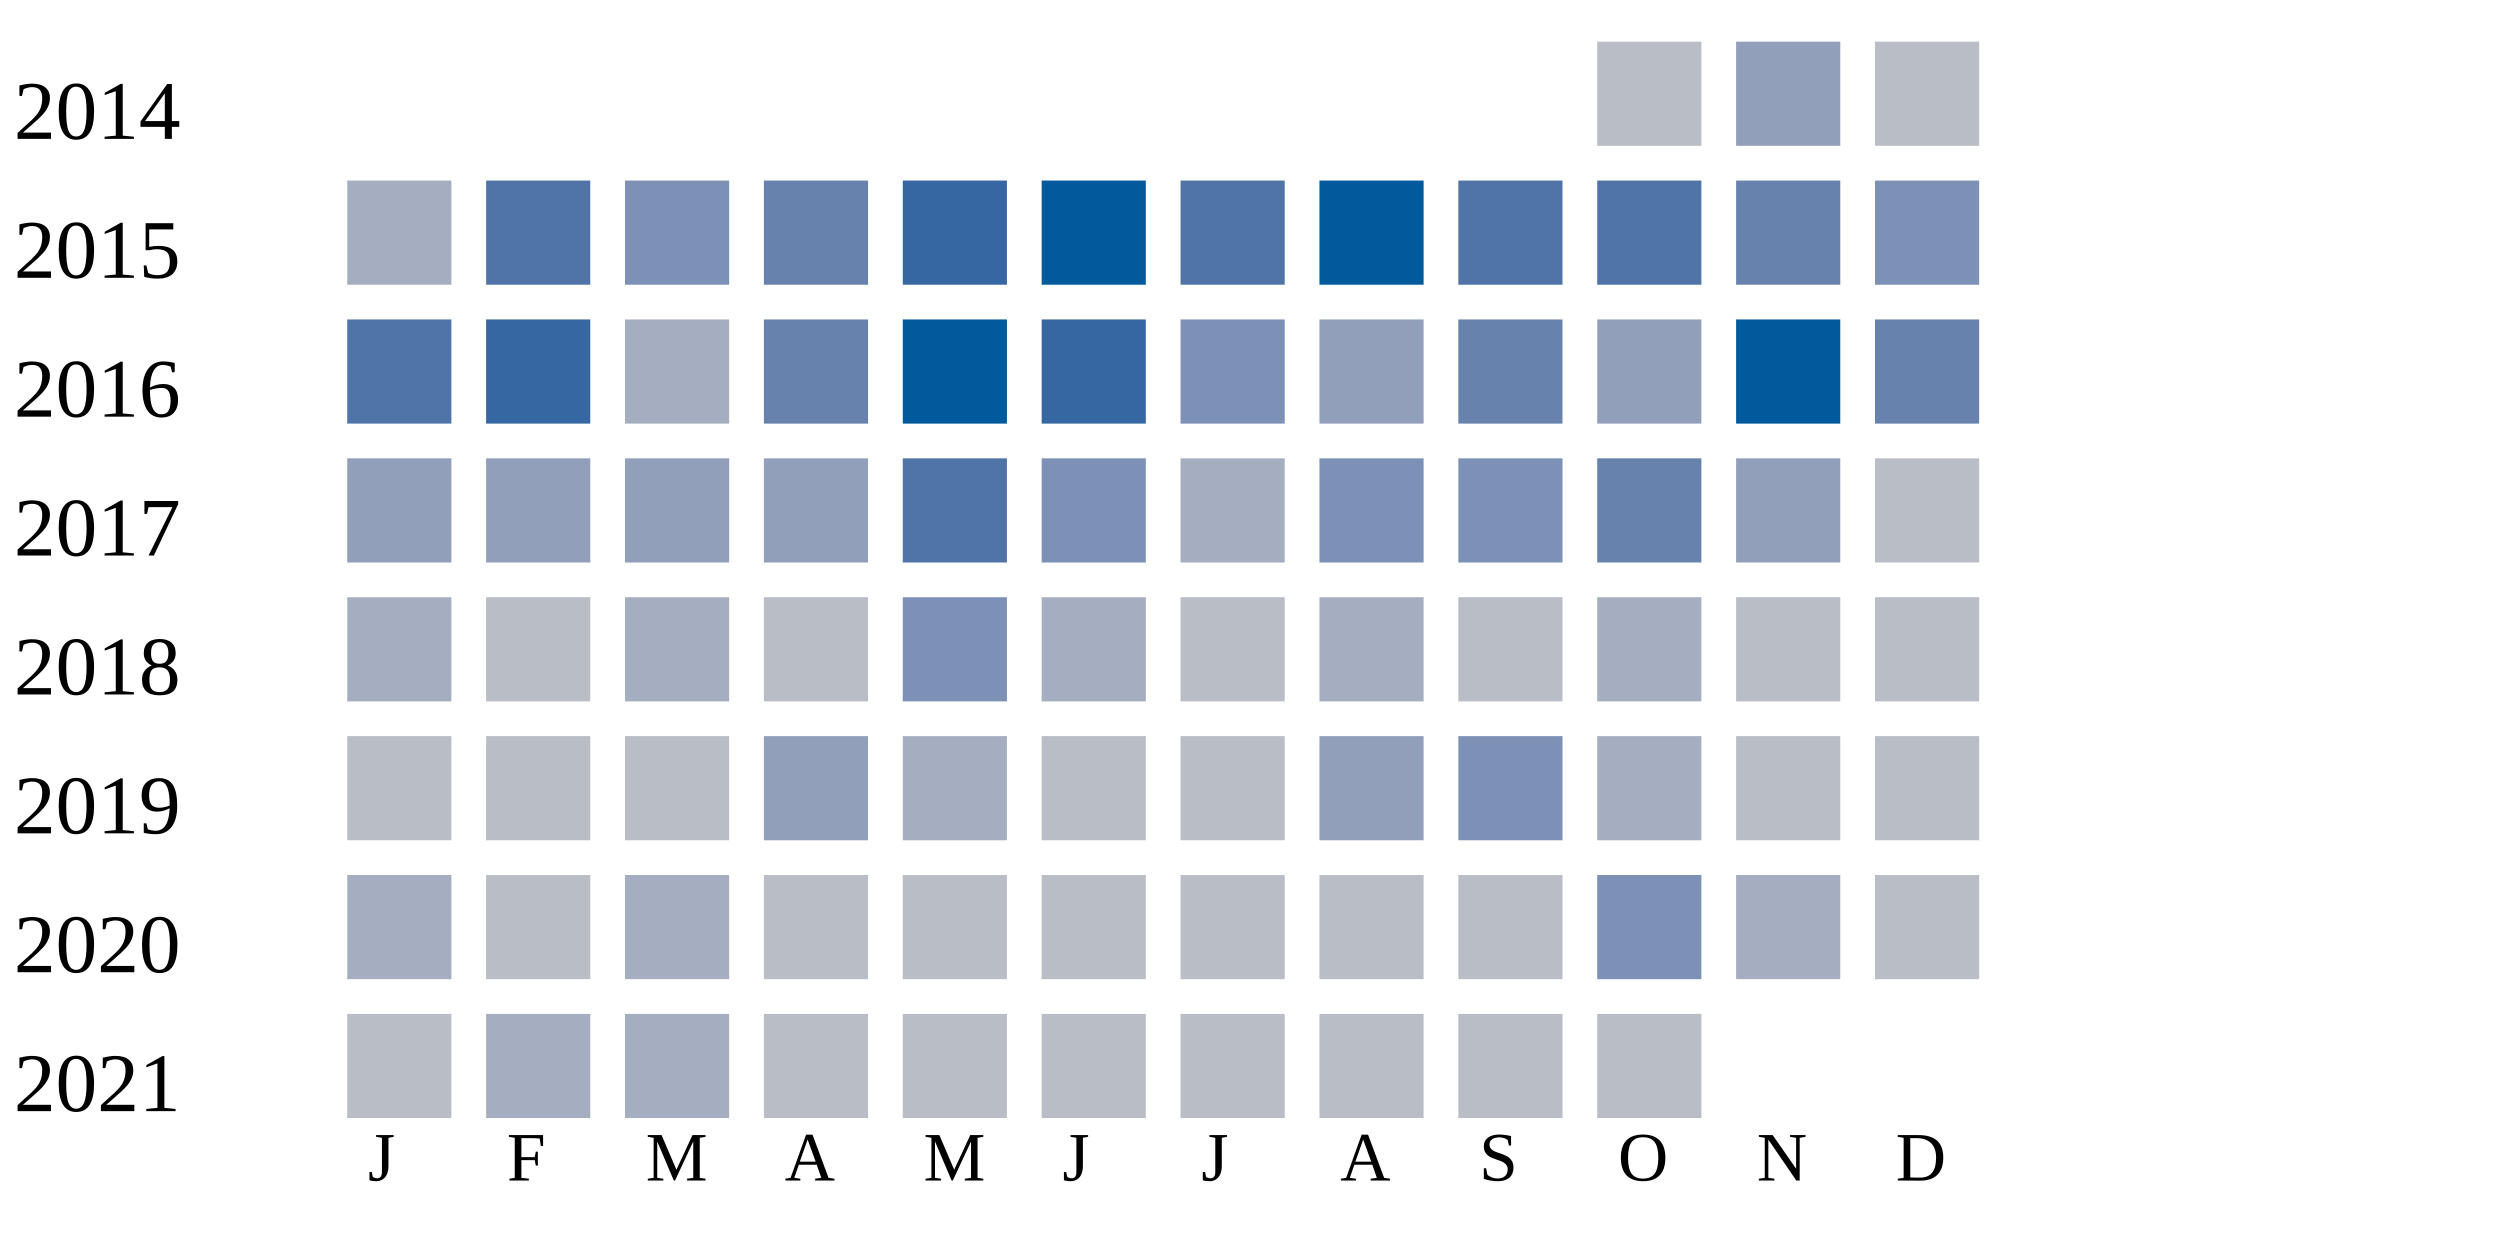
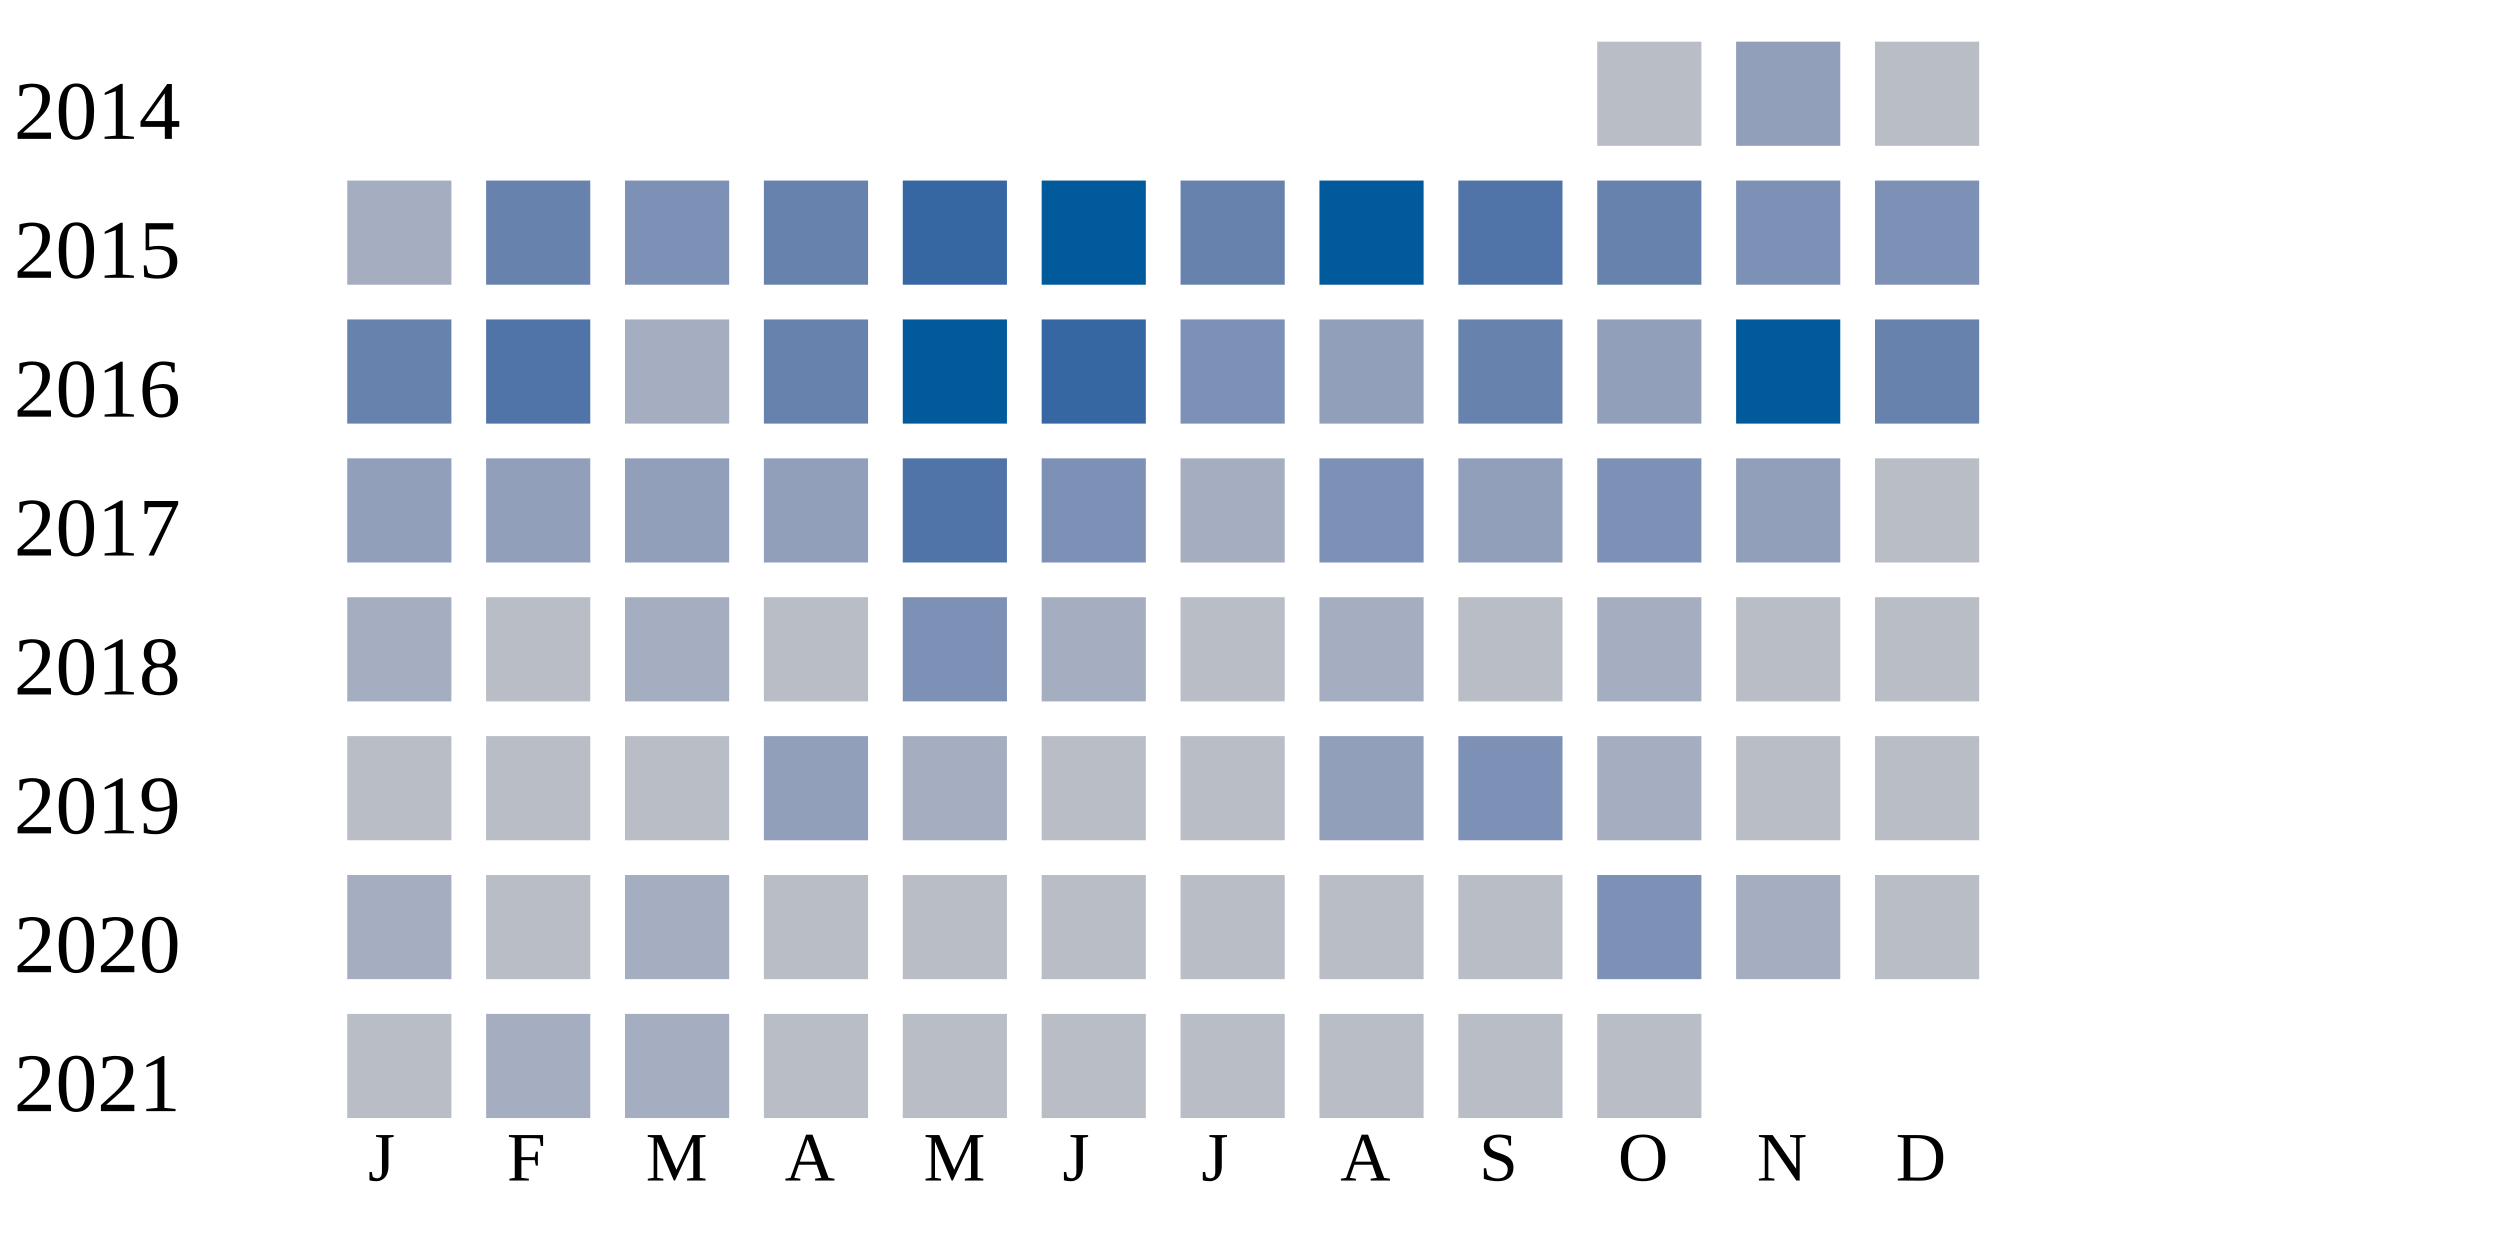
<svg xmlns="http://www.w3.org/2000/svg" width="360" height="180">
  <g transform="translate(0 0)">
    <text x="2" y="20">2014</text>
    <rect x="230" y="6" width="15" height="15" fill="#b9bdc6" />
    <rect x="250" y="6" width="15" height="15" fill="#919fba" />
    <rect x="270" y="6" width="15" height="15" fill="#b9bdc6" />
  </g>
  <g transform="translate(0 20)">
    <text x="2" y="20">2015</text>
    <rect x="50" y="6" width="15" height="15" fill="#a5aec0" />
-     <rect x="70" y="6" width="15" height="15" fill="#5174a8" />
+     <rect x="70" y="6" width="15" height="15" fill="#6882ae" />
    <rect x="90" y="6" width="15" height="15" fill="#7d90b5" />
    <rect x="110" y="6" width="15" height="15" fill="#6882ae" />
    <rect x="130" y="6" width="15" height="15" fill="#3667a2" />
    <rect x="150" y="6" width="15" height="15" fill="#005a9c" />
-     <rect x="170" y="6" width="15" height="15" fill="#5174a8" />
+     <rect x="170" y="6" width="15" height="15" fill="#6882ae" />
    <rect x="190" y="6" width="15" height="15" fill="#005a9c" />
    <rect x="210" y="6" width="15" height="15" fill="#5174a8" />
-     <rect x="230" y="6" width="15" height="15" fill="#5174a8" />
-     <rect x="250" y="6" width="15" height="15" fill="#6882ae" />
+     <rect x="230" y="6" width="15" height="15" fill="#6882ae" />
+     <rect x="250" y="6" width="15" height="15" fill="#7d90b5" />
    <rect x="270" y="6" width="15" height="15" fill="#7d90b5" />
  </g>
  <g transform="translate(0 40)">
    <text x="2" y="20">2016</text>
-     <rect x="50" y="6" width="15" height="15" fill="#5174a8" />
-     <rect x="70" y="6" width="15" height="15" fill="#3667a2" />
+     <rect x="50" y="6" width="15" height="15" fill="#6882ae" />
+     <rect x="70" y="6" width="15" height="15" fill="#5174a8" />
    <rect x="90" y="6" width="15" height="15" fill="#a5aec0" />
    <rect x="110" y="6" width="15" height="15" fill="#6882ae" />
    <rect x="130" y="6" width="15" height="15" fill="#005a9c" />
    <rect x="150" y="6" width="15" height="15" fill="#3667a2" />
    <rect x="170" y="6" width="15" height="15" fill="#7d90b5" />
    <rect x="190" y="6" width="15" height="15" fill="#919fba" />
    <rect x="210" y="6" width="15" height="15" fill="#6882ae" />
    <rect x="230" y="6" width="15" height="15" fill="#919fba" />
    <rect x="250" y="6" width="15" height="15" fill="#005a9c" />
    <rect x="270" y="6" width="15" height="15" fill="#6882ae" />
  </g>
  <g transform="translate(0 60)">
    <text x="2" y="20">2017</text>
    <rect x="50" y="6" width="15" height="15" fill="#919fba" />
    <rect x="70" y="6" width="15" height="15" fill="#919fba" />
    <rect x="90" y="6" width="15" height="15" fill="#919fba" />
    <rect x="110" y="6" width="15" height="15" fill="#919fba" />
    <rect x="130" y="6" width="15" height="15" fill="#5174a8" />
    <rect x="150" y="6" width="15" height="15" fill="#7d90b5" />
    <rect x="170" y="6" width="15" height="15" fill="#a5aec0" />
    <rect x="190" y="6" width="15" height="15" fill="#7d90b5" />
-     <rect x="210" y="6" width="15" height="15" fill="#7d90b5" />
-     <rect x="230" y="6" width="15" height="15" fill="#6882ae" />
+     <rect x="210" y="6" width="15" height="15" fill="#919fba" />
+     <rect x="230" y="6" width="15" height="15" fill="#7d90b5" />
    <rect x="250" y="6" width="15" height="15" fill="#919fba" />
    <rect x="270" y="6" width="15" height="15" fill="#b9bdc6" />
  </g>
  <g transform="translate(0 80)">
    <text x="2" y="20">2018</text>
    <rect x="50" y="6" width="15" height="15" fill="#a5aec0" />
    <rect x="70" y="6" width="15" height="15" fill="#b9bdc6" />
    <rect x="90" y="6" width="15" height="15" fill="#a5aec0" />
    <rect x="110" y="6" width="15" height="15" fill="#b9bdc6" />
    <rect x="130" y="6" width="15" height="15" fill="#7d90b5" />
    <rect x="150" y="6" width="15" height="15" fill="#a5aec0" />
    <rect x="170" y="6" width="15" height="15" fill="#b9bdc6" />
    <rect x="190" y="6" width="15" height="15" fill="#a5aec0" />
    <rect x="210" y="6" width="15" height="15" fill="#b9bdc6" />
    <rect x="230" y="6" width="15" height="15" fill="#a5aec0" />
    <rect x="250" y="6" width="15" height="15" fill="#b9bdc6" />
    <rect x="270" y="6" width="15" height="15" fill="#b9bdc6" />
  </g>
  <g transform="translate(0 100)">
    <text x="2" y="20">2019</text>
    <rect x="50" y="6" width="15" height="15" fill="#b9bdc6" />
    <rect x="70" y="6" width="15" height="15" fill="#b9bdc6" />
    <rect x="90" y="6" width="15" height="15" fill="#b9bdc6" />
    <rect x="110" y="6" width="15" height="15" fill="#919fba" />
    <rect x="130" y="6" width="15" height="15" fill="#a5aec0" />
    <rect x="150" y="6" width="15" height="15" fill="#b9bdc6" />
    <rect x="170" y="6" width="15" height="15" fill="#b9bdc6" />
    <rect x="190" y="6" width="15" height="15" fill="#919fba" />
    <rect x="210" y="6" width="15" height="15" fill="#7d90b5" />
    <rect x="230" y="6" width="15" height="15" fill="#a5aec0" />
    <rect x="250" y="6" width="15" height="15" fill="#b9bdc6" />
    <rect x="270" y="6" width="15" height="15" fill="#b9bdc6" />
  </g>
  <g transform="translate(0 120)">
    <text x="2" y="20">2020</text>
    <rect x="50" y="6" width="15" height="15" fill="#a5aec0" />
    <rect x="70" y="6" width="15" height="15" fill="#b9bdc6" />
    <rect x="90" y="6" width="15" height="15" fill="#a5aec0" />
    <rect x="110" y="6" width="15" height="15" fill="#b9bdc6" />
    <rect x="130" y="6" width="15" height="15" fill="#b9bdc6" />
    <rect x="150" y="6" width="15" height="15" fill="#b9bdc6" />
    <rect x="170" y="6" width="15" height="15" fill="#b9bdc6" />
    <rect x="190" y="6" width="15" height="15" fill="#b9bdc6" />
    <rect x="210" y="6" width="15" height="15" fill="#b9bdc6" />
    <rect x="230" y="6" width="15" height="15" fill="#7d90b5" />
    <rect x="250" y="6" width="15" height="15" fill="#a5aec0" />
    <rect x="270" y="6" width="15" height="15" fill="#b9bdc6" />
  </g>
  <g transform="translate(0 140)">
    <text x="2" y="20">2021</text>
    <rect x="50" y="6" width="15" height="15" fill="#b9bdc6" />
    <rect x="70" y="6" width="15" height="15" fill="#a5aec0" />
    <rect x="90" y="6" width="15" height="15" fill="#a5aec0" />
    <rect x="110" y="6" width="15" height="15" fill="#b9bdc6" />
    <rect x="130" y="6" width="15" height="15" fill="#b9bdc6" />
    <rect x="150" y="6" width="15" height="15" fill="#b9bdc6" />
    <rect x="170" y="6" width="15" height="15" fill="#b9bdc6" />
    <rect x="190" y="6" width="15" height="15" fill="#b9bdc6" />
    <rect x="210" y="6" width="15" height="15" fill="#b9bdc6" />
    <rect x="230" y="6" width="15" height="15" fill="#b9bdc6" />
  </g>
  <text style="font-size: 10px; text-align: center" x="53" y="170">J</text>
  <text style="font-size: 10px; text-align: center" x="73" y="170">F</text>
  <text style="font-size: 10px; text-align: center" x="93" y="170">M</text>
  <text style="font-size: 10px; text-align: center" x="113" y="170">A</text>
  <text style="font-size: 10px; text-align: center" x="133" y="170">M</text>
  <text style="font-size: 10px; text-align: center" x="153" y="170">J</text>
  <text style="font-size: 10px; text-align: center" x="173" y="170">J</text>
  <text style="font-size: 10px; text-align: center" x="193" y="170">A</text>
  <text style="font-size: 10px; text-align: center" x="213" y="170">S</text>
  <text style="font-size: 10px; text-align: center" x="233" y="170">O</text>
  <text style="font-size: 10px; text-align: center" x="253" y="170">N</text>
  <text style="font-size: 10px; text-align: center" x="273" y="170">D</text>
  <text style="font-size: 10px;" x="155" y="189">Less</text>
  <rect fill="#b9bdc6" width="10" height="10" x="180" y="180" />
  <rect fill="#919fba" width="10" height="10" x="195" y="180" />
  <rect fill="#6882ae" width="10" height="10" x="210" y="180" />
  <rect fill="#005a9c" width="10" height="10" x="225" y="180" />
  <text x="240" y="189" style="font-size: 10px;">More</text>
</svg>
